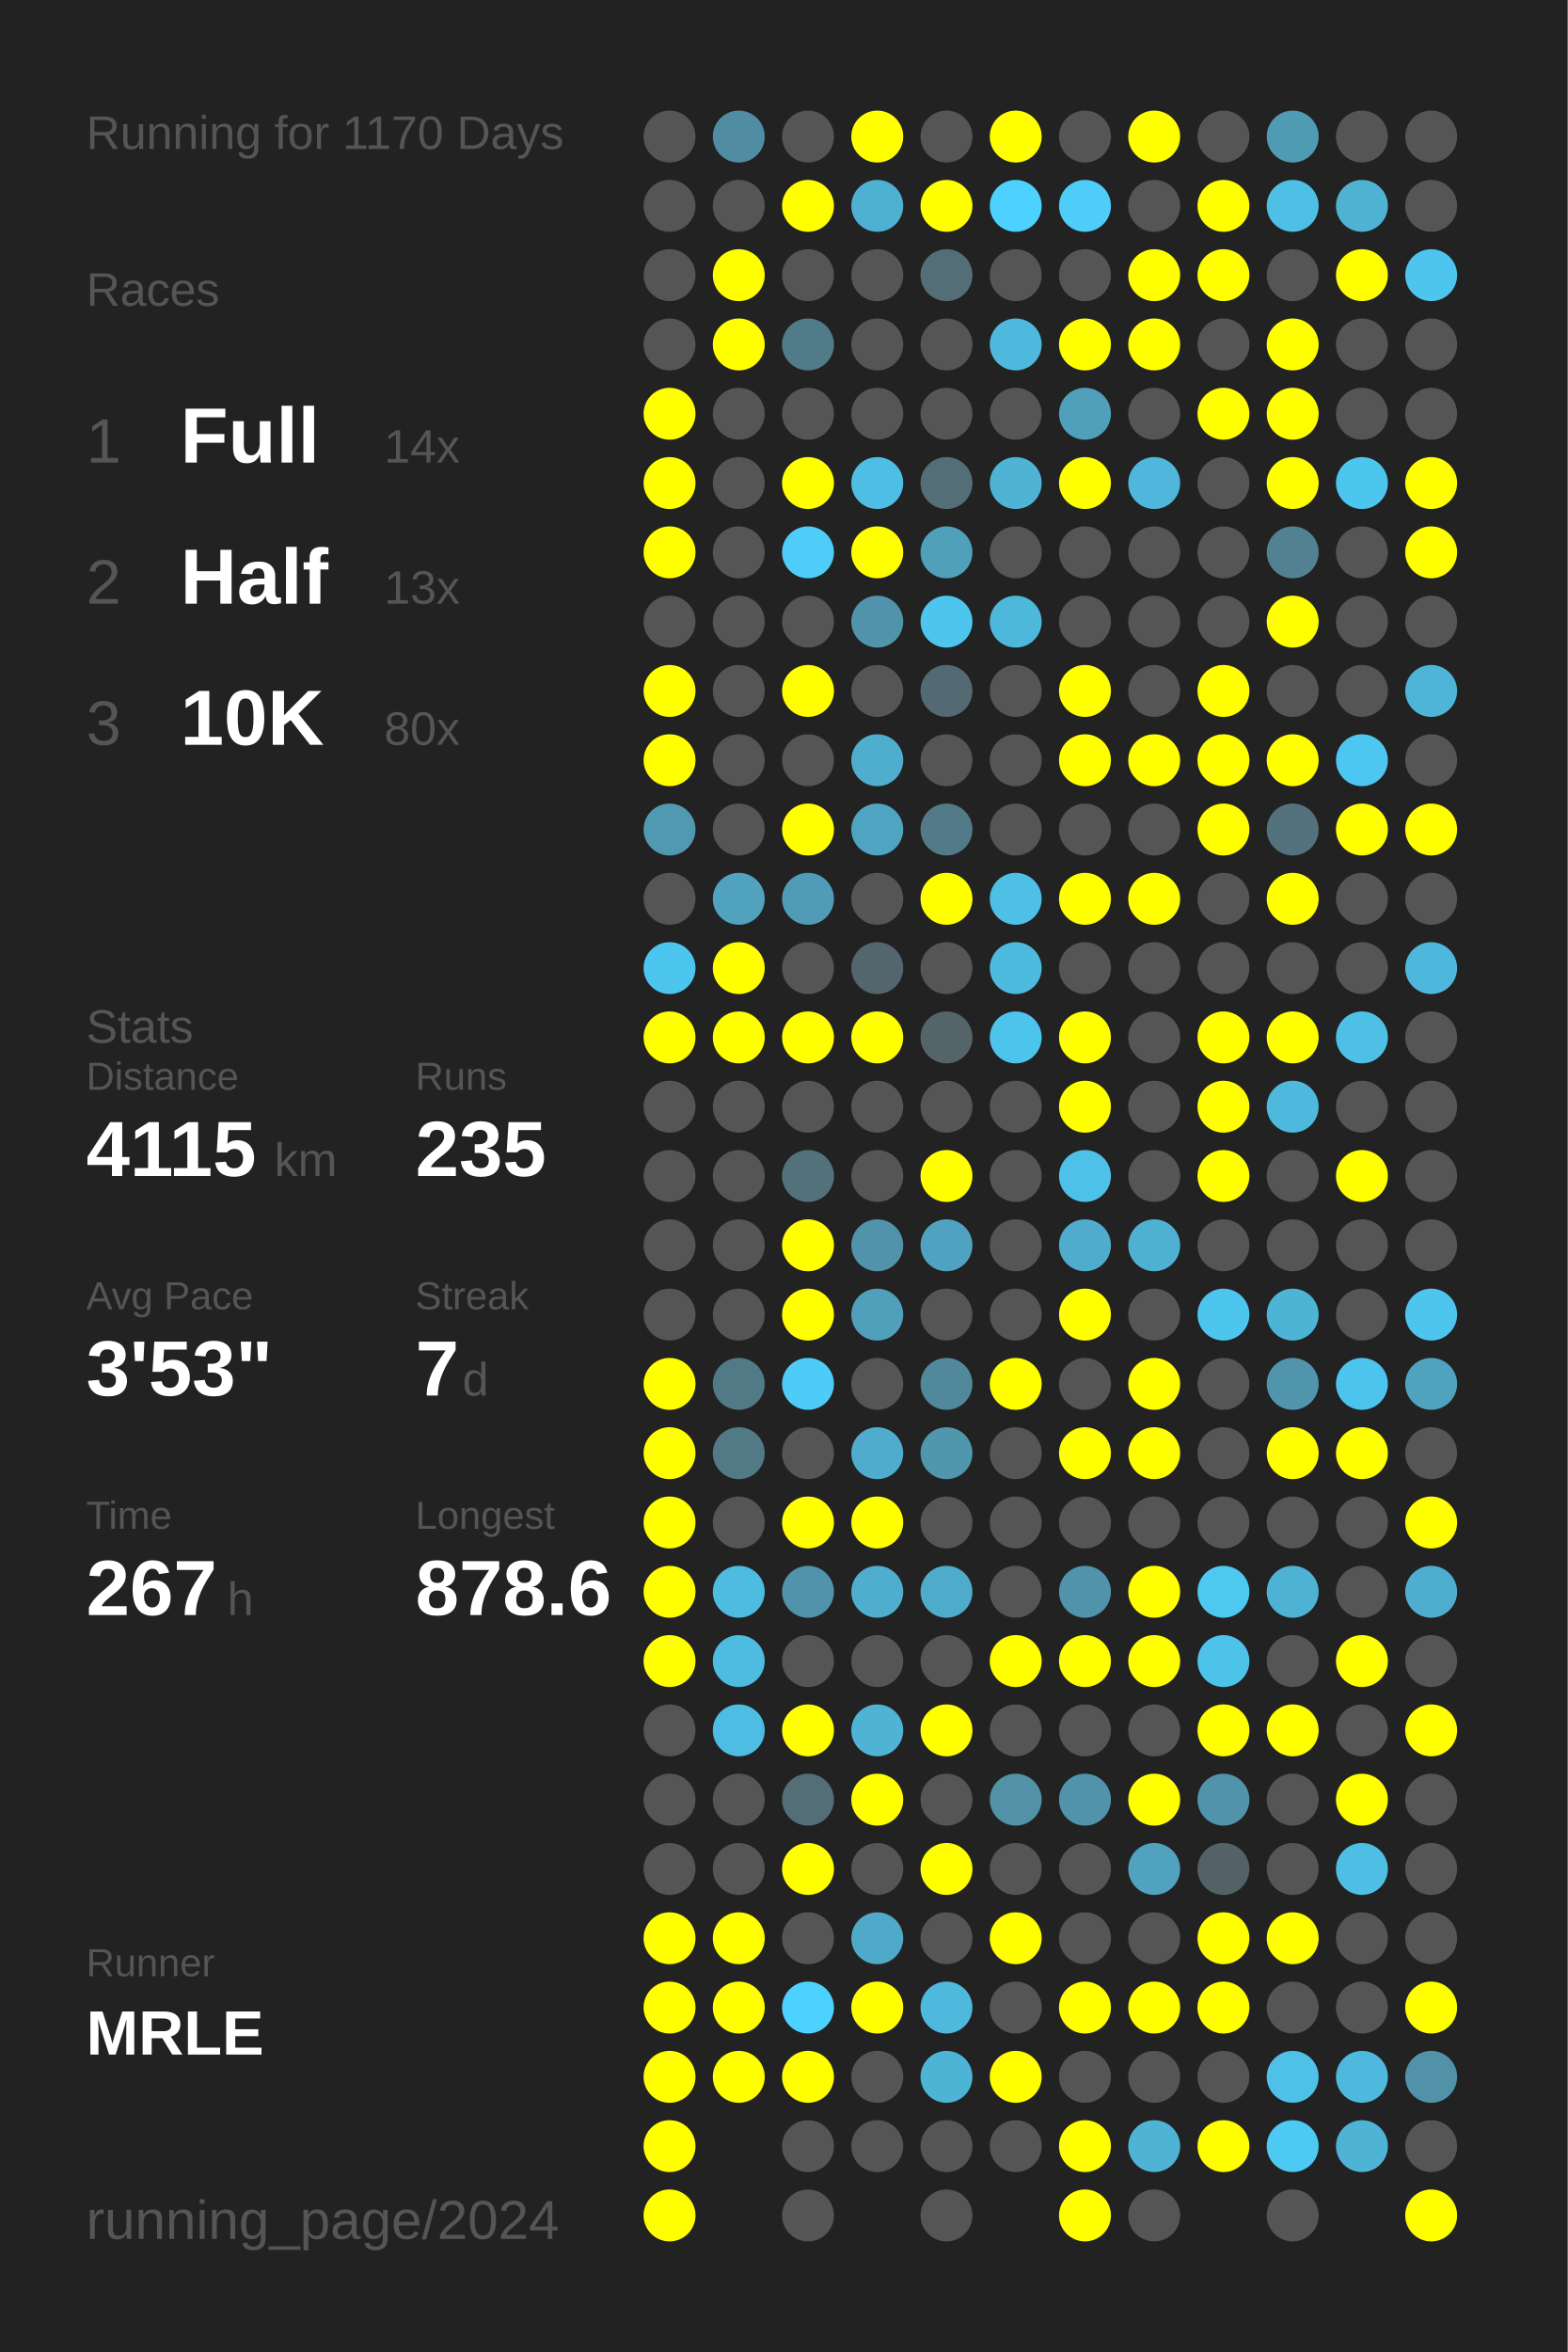
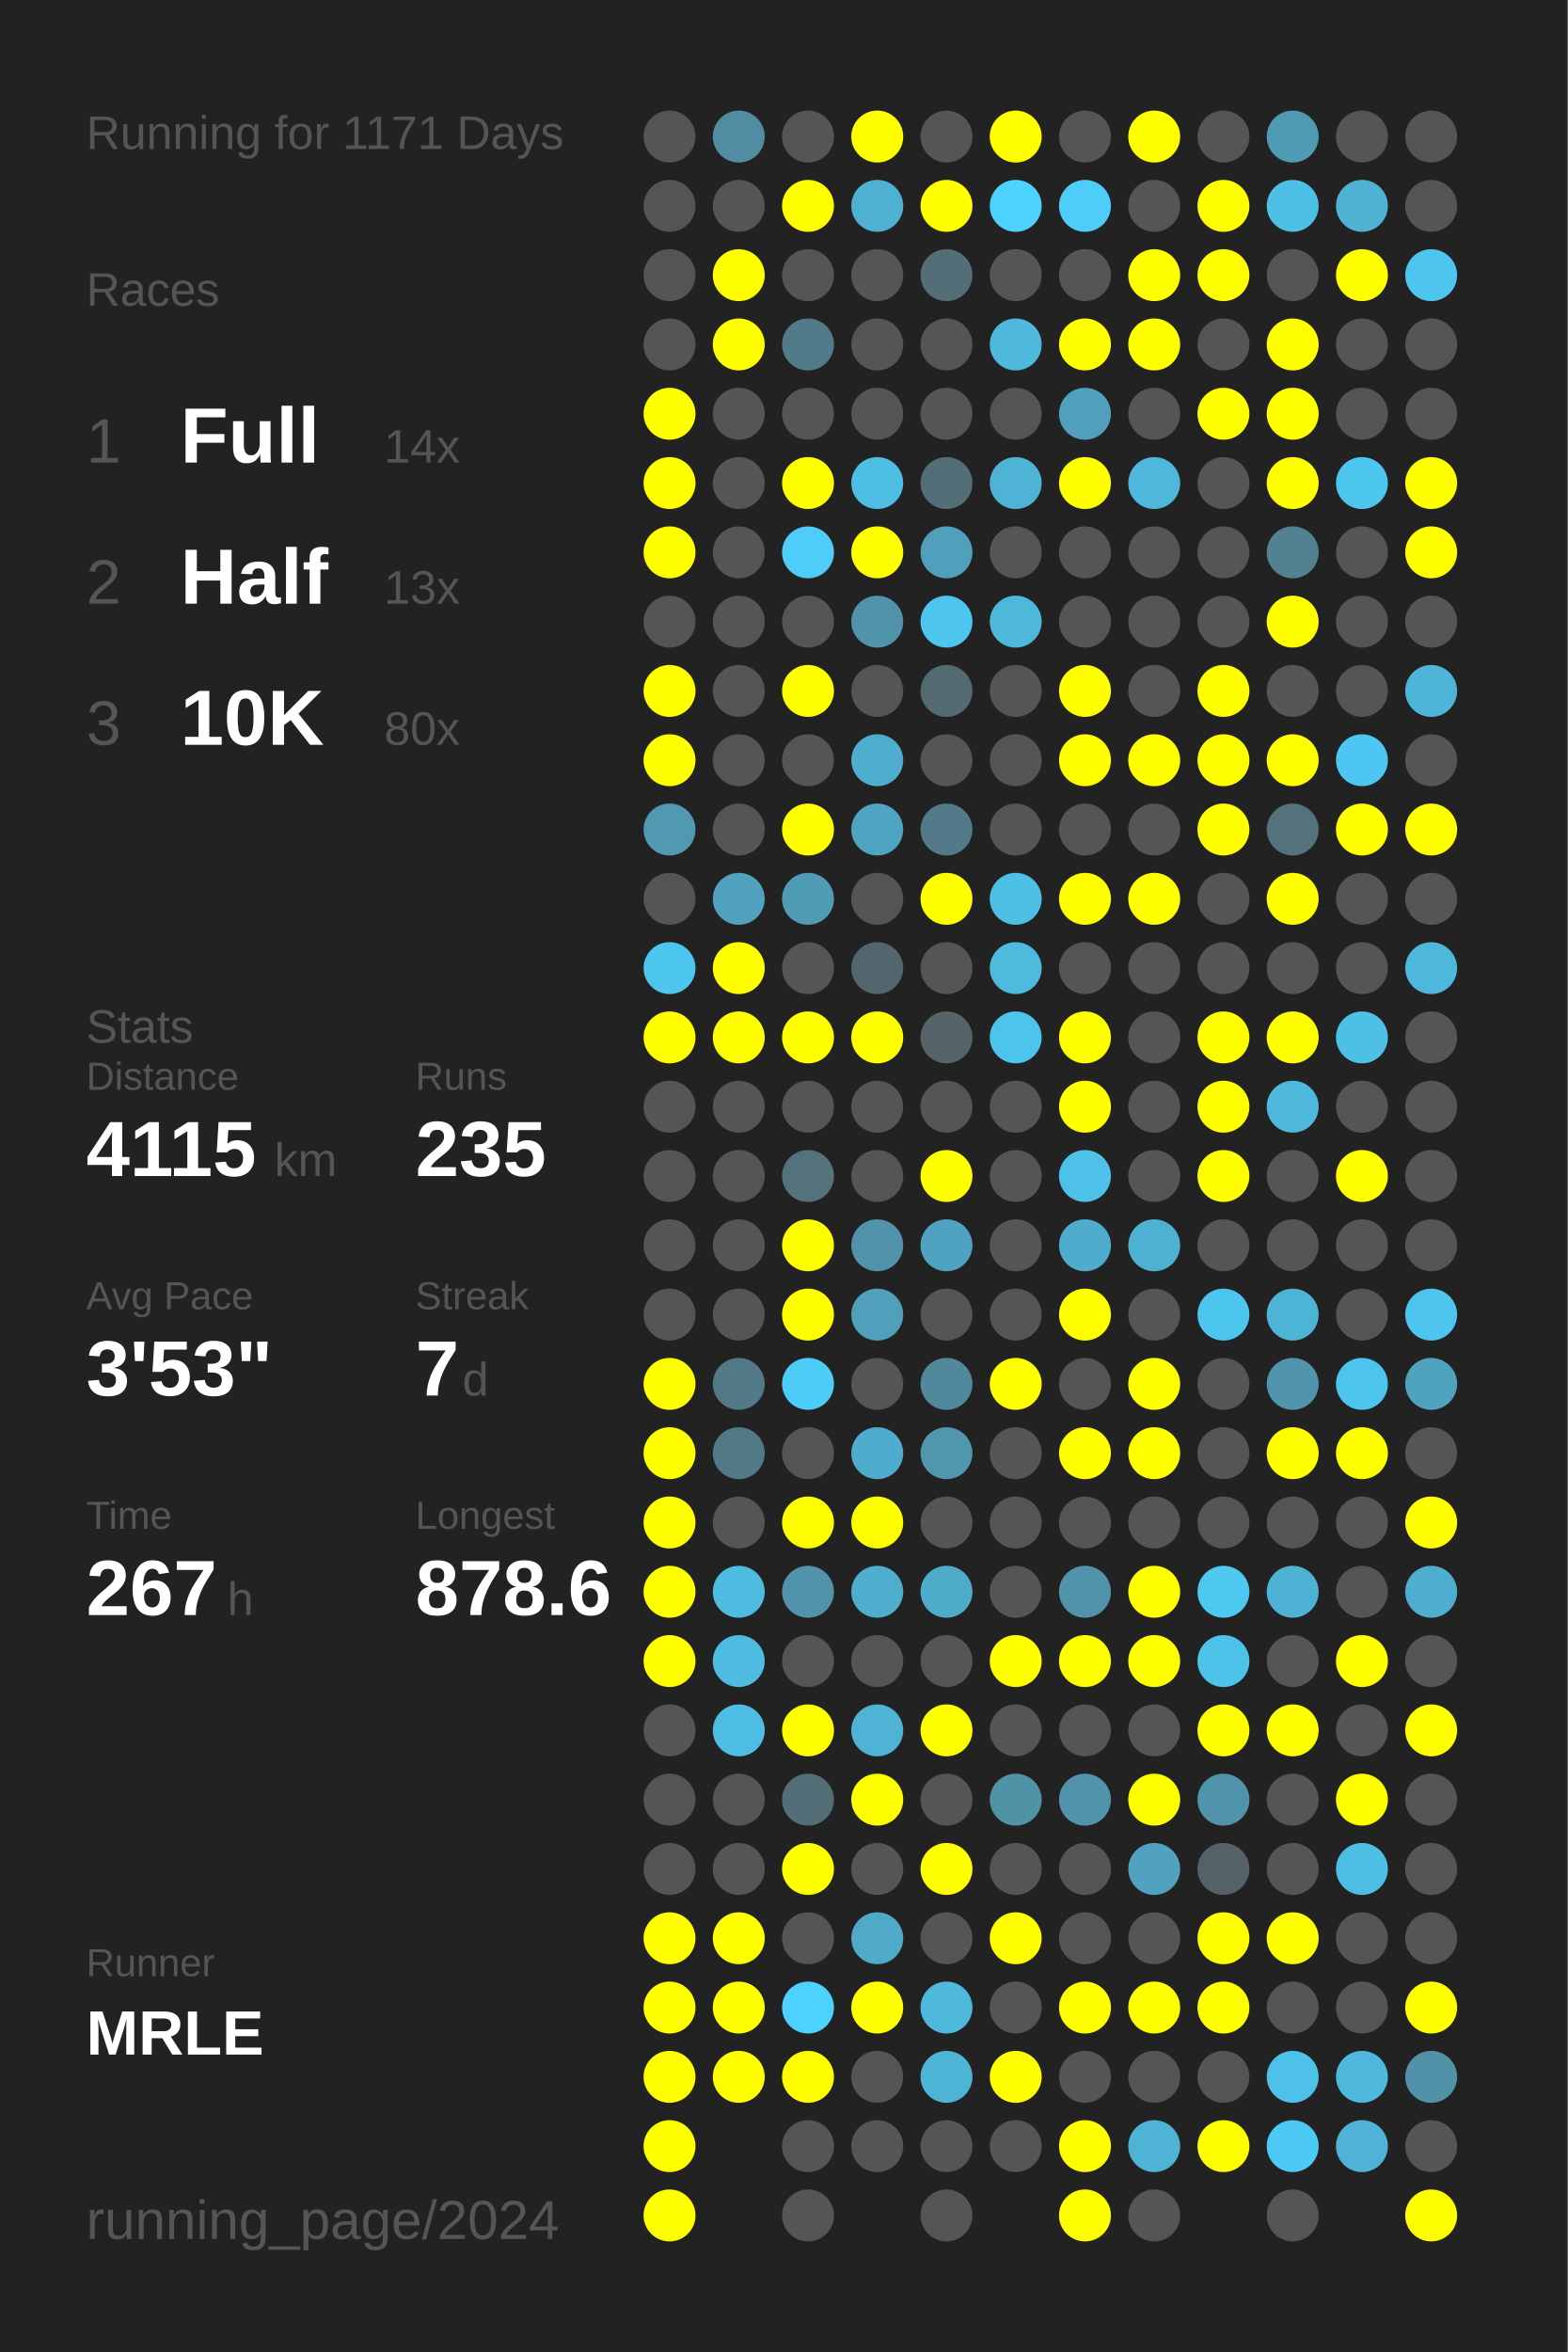
<svg xmlns="http://www.w3.org/2000/svg" baseProfile="full" height="300mm" version="1.1" viewBox="0,0,200,300" width="200mm">
  <defs />
  <rect fill="#222222" height="300" width="200" x="0" y="0" />
-   <text fill="#555555" style="font-size:6px; font-family:Arial;" x="11" y="19">Running for 1170 Days</text>
+   <text fill="#555555" style="font-size:6px; font-family:Arial;" x="11" y="19">Running for 1171 Days</text>
  <text fill="#555555" style="font-size:6px; font-family:Arial;" x="11" y="39">Races</text>
  <text fill="#555555" style="font-size:8px; font-family:Arial;" x="11" y="59">1</text>
  <text fill="#FFFFFF" style="font-size:10px; font-family:Arial; font-weight:bold;" x="23" y="59">Full</text>
  <text fill="#555555" style="font-size:6px; font-family:Arial;" x="49" y="59">14x</text>
  <text fill="#555555" style="font-size:8px; font-family:Arial;" x="11" y="77">2</text>
  <text fill="#FFFFFF" style="font-size:10px; font-family:Arial; font-weight:bold;" x="23" y="77">Half</text>
  <text fill="#555555" style="font-size:6px; font-family:Arial;" x="49" y="77">13x</text>
  <text fill="#555555" style="font-size:8px; font-family:Arial;" x="11" y="95">3</text>
  <text fill="#FFFFFF" style="font-size:10px; font-family:Arial; font-weight:bold;" x="23" y="95">10K</text>
  <text fill="#555555" style="font-size:6px; font-family:Arial;" x="49" y="95">80x</text>
  <text fill="#555555" style="font-size:6px; font-family:Arial;" x="11" y="133">Stats</text>
  <text fill="#555555" style="font-size:5px; font-family:Arial;" x="11" y="139">Distance</text>
  <text fill="#FFFFFF" style="font-size:10px; font-family:Arial; font-weight:bold;" x="11" y="150">4115</text>
  <text fill="#555555" style="font-size:6px; font-family:Arial;" x="35" y="150">km</text>
  <text fill="#555555" style="font-size:5px; font-family:Arial;" x="53" y="139">Runs</text>
  <text fill="#FFFFFF" style="font-size:10px; font-family:Arial; font-weight:bold;" x="53" y="150">235</text>
  <text fill="#555555" style="font-size:5px; font-family:Arial;" x="11" y="167">Avg Pace</text>
  <text fill="#FFFFFF" style="font-size:10px; font-family:Arial; font-weight:bold;" x="11" y="178">3'53"</text>
  <text fill="#555555" style="font-size:5px; font-family:Arial;" x="53" y="167">Streak</text>
  <text fill="#FFFFFF" style="font-size:10px; font-family:Arial; font-weight:bold;" x="53" y="178">7</text>
  <text fill="#555555" style="font-size:6px; font-family:Arial;" x="59" y="178">d</text>
  <text fill="#555555" style="font-size:5px; font-family:Arial;" x="11" y="195">Time</text>
  <text fill="#FFFFFF" style="font-size:10px; font-family:Arial; font-weight:bold;" x="11" y="206">267</text>
  <text fill="#555555" style="font-size:6px; font-family:Arial;" x="29" y="206">h</text>
  <text fill="#555555" style="font-size:5px; font-family:Arial;" x="53" y="195">Longest</text>
  <text fill="#FFFFFF" style="font-size:10px; font-family:Arial; font-weight:bold;" x="53" y="206">878.6</text>
  <text fill="#555555" style="font-size:5px; font-family:Arial;" x="11" y="252.065">Runner</text>
  <text fill="#FFFFFF" style="font-size:8px; font-family:Arial; font-weight:bold;" x="11" y="262.065">MRLE</text>
  <text fill="#555555" style="font-size:7px; font-family:Arial;" x="11" y="285.581">running_page/2024</text>
  <circle cx="85.417" cy="17.419" fill="#555555" r="3.312" />
  <circle cx="85.417" cy="26.258" fill="#555555" r="3.312" />
  <circle cx="85.417" cy="35.097" fill="#555555" r="3.312" />
  <circle cx="85.417" cy="43.935" fill="#555555" r="3.312" />
  <circle cx="85.417" cy="52.774" fill="#FFFF00" r="3.312" />
  <circle cx="85.417" cy="61.613" fill="#FFFF00" r="3.312" />
  <circle cx="85.417" cy="70.452" fill="#FFFF00" r="3.312" />
  <circle cx="85.417" cy="79.29" fill="#555555" r="3.312" />
  <circle cx="85.417" cy="88.129" fill="#FFFF00" r="3.312" />
  <circle cx="85.417" cy="96.968" fill="#FFFF00" r="3.312" />
  <circle cx="85.417" cy="105.806" fill="#5099b1" r="3.312" />
  <circle cx="85.417" cy="114.645" fill="#555555" r="3.312" />
  <circle cx="85.417" cy="123.484" fill="#4dc6ef" r="3.312" />
  <circle cx="85.417" cy="132.323" fill="#FFFF00" r="3.312" />
  <circle cx="85.417" cy="141.161" fill="#555555" r="3.312" />
  <circle cx="85.417" cy="150" fill="#555555" r="3.312" />
  <circle cx="85.417" cy="158.839" fill="#555555" r="3.312" />
  <circle cx="85.417" cy="167.677" fill="#555555" r="3.312" />
  <circle cx="85.417" cy="176.516" fill="#FFFF00" r="3.312" />
  <circle cx="85.417" cy="185.355" fill="#FFFF00" r="3.312" />
  <circle cx="85.417" cy="194.194" fill="#FFFF00" r="3.312" />
  <circle cx="85.417" cy="203.032" fill="#FFFF00" r="3.312" />
  <circle cx="85.417" cy="211.871" fill="#FFFF00" r="3.312" />
  <circle cx="85.417" cy="220.71" fill="#555555" r="3.312" />
  <circle cx="85.417" cy="229.548" fill="#555555" r="3.312" />
  <circle cx="85.417" cy="238.387" fill="#555555" r="3.312" />
  <circle cx="85.417" cy="247.226" fill="#FFFF00" r="3.312" />
  <circle cx="85.417" cy="256.065" fill="#FFFF00" r="3.312" />
  <circle cx="85.417" cy="264.903" fill="#FFFF00" r="3.312" />
  <circle cx="85.417" cy="273.742" fill="#FFFF00" r="3.312" />
  <circle cx="85.417" cy="282.581" fill="#FFFF00" r="3.312" />
  <circle cx="94.25" cy="17.419" fill="#518da2" r="3.312" />
  <circle cx="94.25" cy="26.258" fill="#555555" r="3.312" />
  <circle cx="94.25" cy="35.097" fill="#FFFF00" r="3.312" />
  <circle cx="94.25" cy="43.935" fill="#FFFF00" r="3.312" />
  <circle cx="94.25" cy="52.774" fill="#555555" r="3.312" />
  <circle cx="94.25" cy="61.613" fill="#555555" r="3.312" />
  <circle cx="94.25" cy="70.452" fill="#555555" r="3.312" />
  <circle cx="94.25" cy="79.29" fill="#555555" r="3.312" />
  <circle cx="94.25" cy="88.129" fill="#555555" r="3.312" />
  <circle cx="94.25" cy="96.968" fill="#555555" r="3.312" />
  <circle cx="94.25" cy="105.806" fill="#555555" r="3.312" />
  <circle cx="94.25" cy="114.645" fill="#50a2be" r="3.312" />
  <circle cx="94.25" cy="123.484" fill="#FFFF00" r="3.312" />
  <circle cx="94.25" cy="132.323" fill="#FFFF00" r="3.312" />
  <circle cx="94.25" cy="141.161" fill="#555555" r="3.312" />
  <circle cx="94.25" cy="150" fill="#555555" r="3.312" />
  <circle cx="94.25" cy="158.839" fill="#555555" r="3.312" />
  <circle cx="94.25" cy="167.677" fill="#555555" r="3.312" />
  <circle cx="94.25" cy="176.516" fill="#527986" r="3.312" />
  <circle cx="94.25" cy="185.355" fill="#527986" r="3.312" />
  <circle cx="94.25" cy="194.194" fill="#555555" r="3.312" />
  <circle cx="94.25" cy="203.032" fill="#4ebbe0" r="3.312" />
  <circle cx="94.25" cy="211.871" fill="#4ebbe0" r="3.312" />
  <circle cx="94.25" cy="220.71" fill="#4ebde3" r="3.312" />
  <circle cx="94.25" cy="229.548" fill="#555555" r="3.312" />
  <circle cx="94.25" cy="238.387" fill="#555555" r="3.312" />
  <circle cx="94.25" cy="247.226" fill="#FFFF00" r="3.312" />
  <circle cx="94.25" cy="256.065" fill="#FFFF00" r="3.312" />
  <circle cx="94.25" cy="264.903" fill="#FFFF00" r="3.312" />
  <circle cx="103.083" cy="17.419" fill="#555555" r="3.312" />
  <circle cx="103.083" cy="26.258" fill="#FFFF00" r="3.312" />
  <circle cx="103.083" cy="35.097" fill="#555555" r="3.312" />
  <circle cx="103.083" cy="43.935" fill="#527b89" r="3.312" />
  <circle cx="103.083" cy="52.774" fill="#555555" r="3.312" />
  <circle cx="103.083" cy="61.613" fill="#FFFF00" r="3.312" />
  <circle cx="103.083" cy="70.452" fill="#4dcdf8" r="3.312" />
  <circle cx="103.083" cy="79.29" fill="#555555" r="3.312" />
  <circle cx="103.083" cy="88.129" fill="#FFFF00" r="3.312" />
  <circle cx="103.083" cy="96.968" fill="#555555" r="3.312" />
  <circle cx="103.083" cy="105.806" fill="#FFFF00" r="3.312" />
  <circle cx="103.083" cy="114.645" fill="#509cb6" r="3.312" />
  <circle cx="103.083" cy="123.484" fill="#555555" r="3.312" />
  <circle cx="103.083" cy="132.323" fill="#FFFF00" r="3.312" />
  <circle cx="103.083" cy="141.161" fill="#555555" r="3.312" />
  <circle cx="103.083" cy="150" fill="#53727c" r="3.312" />
  <circle cx="103.083" cy="158.839" fill="#FFFF00" r="3.312" />
  <circle cx="103.083" cy="167.677" fill="#FFFF00" r="3.312" />
  <circle cx="103.083" cy="176.516" fill="#4dccf7" r="3.312" />
  <circle cx="103.083" cy="185.355" fill="#555555" r="3.312" />
  <circle cx="103.083" cy="194.194" fill="#FFFF00" r="3.312" />
  <circle cx="103.083" cy="203.032" fill="#5093aa" r="3.312" />
  <circle cx="103.083" cy="211.871" fill="#555555" r="3.312" />
  <circle cx="103.083" cy="220.71" fill="#FFFF00" r="3.312" />
  <circle cx="103.083" cy="229.548" fill="#536e77" r="3.312" />
  <circle cx="103.083" cy="238.387" fill="#FFFF00" r="3.312" />
  <circle cx="103.083" cy="247.226" fill="#555555" r="3.312" />
  <circle cx="103.083" cy="256.065" fill="#4dd1fe" r="3.312" />
  <circle cx="103.083" cy="264.903" fill="#FFFF00" r="3.312" />
  <circle cx="103.083" cy="273.742" fill="#555555" r="3.312" />
  <circle cx="103.083" cy="282.581" fill="#555555" r="3.312" />
  <circle cx="111.917" cy="17.419" fill="#FFFF00" r="3.312" />
  <circle cx="111.917" cy="26.258" fill="#4fb1d2" r="3.312" />
  <circle cx="111.917" cy="35.097" fill="#555555" r="3.312" />
  <circle cx="111.917" cy="43.935" fill="#555555" r="3.312" />
  <circle cx="111.917" cy="52.774" fill="#555555" r="3.312" />
  <circle cx="111.917" cy="61.613" fill="#4ebee4" r="3.312" />
  <circle cx="111.917" cy="70.452" fill="#FFFF00" r="3.312" />
  <circle cx="111.917" cy="79.29" fill="#5093aa" r="3.312" />
  <circle cx="111.917" cy="88.129" fill="#555555" r="3.312" />
  <circle cx="111.917" cy="96.968" fill="#4faece" r="3.312" />
  <circle cx="111.917" cy="105.806" fill="#4fa4c1" r="3.312" />
  <circle cx="111.917" cy="114.645" fill="#555555" r="3.312" />
  <circle cx="111.917" cy="123.484" fill="#53666d" r="3.312" />
  <circle cx="111.917" cy="132.323" fill="#FFFF00" r="3.312" />
  <circle cx="111.917" cy="141.161" fill="#555555" r="3.312" />
  <circle cx="111.917" cy="150" fill="#555555" r="3.312" />
  <circle cx="111.917" cy="158.839" fill="#5093aa" r="3.312" />
  <circle cx="111.917" cy="167.677" fill="#50a0bb" r="3.312" />
  <circle cx="111.917" cy="176.516" fill="#555555" r="3.312" />
  <circle cx="111.917" cy="185.355" fill="#4faccc" r="3.312" />
  <circle cx="111.917" cy="194.194" fill="#FFFF00" r="3.312" />
  <circle cx="111.917" cy="203.032" fill="#4fadcd" r="3.312" />
  <circle cx="111.917" cy="211.871" fill="#555555" r="3.312" />
  <circle cx="111.917" cy="220.71" fill="#4eb3d5" r="3.312" />
  <circle cx="111.917" cy="229.548" fill="#FFFF00" r="3.312" />
  <circle cx="111.917" cy="238.387" fill="#555555" r="3.312" />
  <circle cx="111.917" cy="247.226" fill="#4fa9c8" r="3.312" />
  <circle cx="111.917" cy="256.065" fill="#FFFF00" r="3.312" />
  <circle cx="111.917" cy="264.903" fill="#555555" r="3.312" />
  <circle cx="111.917" cy="273.742" fill="#555555" r="3.312" />
  <circle cx="120.75" cy="17.419" fill="#555555" r="3.312" />
  <circle cx="120.75" cy="26.258" fill="#FFFF00" r="3.312" />
  <circle cx="120.75" cy="35.097" fill="#536e77" r="3.312" />
  <circle cx="120.75" cy="43.935" fill="#555555" r="3.312" />
  <circle cx="120.75" cy="52.774" fill="#555555" r="3.312" />
  <circle cx="120.75" cy="61.613" fill="#536e77" r="3.312" />
  <circle cx="120.75" cy="70.452" fill="#50a0bb" r="3.312" />
  <circle cx="120.75" cy="79.29" fill="#4dc5ee" r="3.312" />
  <circle cx="120.75" cy="88.129" fill="#536a72" r="3.312" />
  <circle cx="120.75" cy="96.968" fill="#555555" r="3.312" />
  <circle cx="120.75" cy="105.806" fill="#527a88" r="3.312" />
  <circle cx="120.75" cy="114.645" fill="#FFFF00" r="3.312" />
  <circle cx="120.75" cy="123.484" fill="#555555" r="3.312" />
  <circle cx="120.75" cy="132.323" fill="#546469" r="3.312" />
  <circle cx="120.75" cy="141.161" fill="#555555" r="3.312" />
  <circle cx="120.75" cy="150" fill="#FFFF00" r="3.312" />
  <circle cx="120.75" cy="158.839" fill="#4fa3c0" r="3.312" />
  <circle cx="120.75" cy="167.677" fill="#555555" r="3.312" />
  <circle cx="120.75" cy="176.516" fill="#51889b" r="3.312" />
  <circle cx="120.75" cy="185.355" fill="#5096ad" r="3.312" />
  <circle cx="120.75" cy="194.194" fill="#555555" r="3.312" />
  <circle cx="120.75" cy="203.032" fill="#4fabca" r="3.312" />
  <circle cx="120.75" cy="211.871" fill="#555555" r="3.312" />
  <circle cx="120.75" cy="220.71" fill="#FFFF00" r="3.312" />
  <circle cx="120.75" cy="229.548" fill="#555555" r="3.312" />
  <circle cx="120.75" cy="238.387" fill="#FFFF00" r="3.312" />
  <circle cx="120.75" cy="247.226" fill="#555555" r="3.312" />
  <circle cx="120.75" cy="256.065" fill="#4eb9dd" r="3.312" />
  <circle cx="120.75" cy="264.903" fill="#4eb4d6" r="3.312" />
  <circle cx="120.75" cy="273.742" fill="#555555" r="3.312" />
  <circle cx="120.75" cy="282.581" fill="#555555" r="3.312" />
  <circle cx="129.583" cy="17.419" fill="#FFFF00" r="3.312" />
  <circle cx="129.583" cy="26.258" fill="#4dd1fe" r="3.312" />
  <circle cx="129.583" cy="35.097" fill="#555555" r="3.312" />
  <circle cx="129.583" cy="43.935" fill="#4eb9dd" r="3.312" />
  <circle cx="129.583" cy="52.774" fill="#555555" r="3.312" />
  <circle cx="129.583" cy="61.613" fill="#4eb3d5" r="3.312" />
  <circle cx="129.583" cy="70.452" fill="#555555" r="3.312" />
  <circle cx="129.583" cy="79.29" fill="#4eb8db" r="3.312" />
  <circle cx="129.583" cy="88.129" fill="#555555" r="3.312" />
  <circle cx="129.583" cy="96.968" fill="#555555" r="3.312" />
  <circle cx="129.583" cy="105.806" fill="#555555" r="3.312" />
  <circle cx="129.583" cy="114.645" fill="#4ebfe5" r="3.312" />
  <circle cx="129.583" cy="123.484" fill="#4ebade" r="3.312" />
  <circle cx="129.583" cy="132.323" fill="#4dc4ec" r="3.312" />
  <circle cx="129.583" cy="141.161" fill="#555555" r="3.312" />
  <circle cx="129.583" cy="150" fill="#555555" r="3.312" />
  <circle cx="129.583" cy="158.839" fill="#555555" r="3.312" />
  <circle cx="129.583" cy="167.677" fill="#555555" r="3.312" />
  <circle cx="129.583" cy="176.516" fill="#FFFF00" r="3.312" />
  <circle cx="129.583" cy="185.355" fill="#555555" r="3.312" />
  <circle cx="129.583" cy="194.194" fill="#555555" r="3.312" />
  <circle cx="129.583" cy="203.032" fill="#555555" r="3.312" />
  <circle cx="129.583" cy="211.871" fill="#FFFF00" r="3.312" />
  <circle cx="129.583" cy="220.71" fill="#555555" r="3.312" />
  <circle cx="129.583" cy="229.548" fill="#5192a7" r="3.312" />
  <circle cx="129.583" cy="238.387" fill="#555555" r="3.312" />
  <circle cx="129.583" cy="247.226" fill="#FFFF00" r="3.312" />
  <circle cx="129.583" cy="256.065" fill="#555555" r="3.312" />
  <circle cx="129.583" cy="264.903" fill="#FFFF00" r="3.312" />
  <circle cx="129.583" cy="273.742" fill="#555555" r="3.312" />
  <circle cx="138.417" cy="17.419" fill="#555555" r="3.312" />
  <circle cx="138.417" cy="26.258" fill="#4dcdf8" r="3.312" />
  <circle cx="138.417" cy="35.097" fill="#555555" r="3.312" />
  <circle cx="138.417" cy="43.935" fill="#FFFF00" r="3.312" />
  <circle cx="138.417" cy="52.774" fill="#50a0bb" r="3.312" />
  <circle cx="138.417" cy="61.613" fill="#FFFF00" r="3.312" />
  <circle cx="138.417" cy="70.452" fill="#555555" r="3.312" />
  <circle cx="138.417" cy="79.29" fill="#555555" r="3.312" />
  <circle cx="138.417" cy="88.129" fill="#FFFF00" r="3.312" />
  <circle cx="138.417" cy="96.968" fill="#FFFF00" r="3.312" />
  <circle cx="138.417" cy="105.806" fill="#555555" r="3.312" />
  <circle cx="138.417" cy="114.645" fill="#FFFF00" r="3.312" />
  <circle cx="138.417" cy="123.484" fill="#555555" r="3.312" />
  <circle cx="138.417" cy="132.323" fill="#FFFF00" r="3.312" />
  <circle cx="138.417" cy="141.161" fill="#FFFF00" r="3.312" />
  <circle cx="138.417" cy="150" fill="#4ec1e8" r="3.312" />
  <circle cx="138.417" cy="158.839" fill="#4faccc" r="3.312" />
  <circle cx="138.417" cy="167.677" fill="#FFFF00" r="3.312" />
  <circle cx="138.417" cy="176.516" fill="#555555" r="3.312" />
  <circle cx="138.417" cy="185.355" fill="#FFFF00" r="3.312" />
  <circle cx="138.417" cy="194.194" fill="#555555" r="3.312" />
  <circle cx="138.417" cy="203.032" fill="#5093aa" r="3.312" />
  <circle cx="138.417" cy="211.871" fill="#FFFF00" r="3.312" />
  <circle cx="138.417" cy="220.71" fill="#555555" r="3.312" />
  <circle cx="138.417" cy="229.548" fill="#5093aa" r="3.312" />
  <circle cx="138.417" cy="238.387" fill="#555555" r="3.312" />
  <circle cx="138.417" cy="247.226" fill="#555555" r="3.312" />
  <circle cx="138.417" cy="256.065" fill="#FFFF00" r="3.312" />
  <circle cx="138.417" cy="264.903" fill="#555555" r="3.312" />
  <circle cx="138.417" cy="273.742" fill="#FFFF00" r="3.312" />
  <circle cx="138.417" cy="282.581" fill="#FFFF00" r="3.312" />
  <circle cx="147.25" cy="17.419" fill="#FFFF00" r="3.312" />
  <circle cx="147.25" cy="26.258" fill="#555555" r="3.312" />
  <circle cx="147.25" cy="35.097" fill="#FFFF00" r="3.312" />
  <circle cx="147.25" cy="43.935" fill="#FFFF00" r="3.312" />
  <circle cx="147.25" cy="52.774" fill="#555555" r="3.312" />
  <circle cx="147.25" cy="61.613" fill="#4eb7db" r="3.312" />
  <circle cx="147.25" cy="70.452" fill="#555555" r="3.312" />
  <circle cx="147.25" cy="79.29" fill="#555555" r="3.312" />
  <circle cx="147.25" cy="88.129" fill="#555555" r="3.312" />
  <circle cx="147.25" cy="96.968" fill="#FFFF00" r="3.312" />
  <circle cx="147.25" cy="105.806" fill="#555555" r="3.312" />
  <circle cx="147.25" cy="114.645" fill="#FFFF00" r="3.312" />
  <circle cx="147.25" cy="123.484" fill="#555555" r="3.312" />
  <circle cx="147.25" cy="132.323" fill="#555555" r="3.312" />
  <circle cx="147.25" cy="141.161" fill="#555555" r="3.312" />
  <circle cx="147.25" cy="150" fill="#555555" r="3.312" />
  <circle cx="147.25" cy="158.839" fill="#4fb1d2" r="3.312" />
  <circle cx="147.25" cy="167.677" fill="#555555" r="3.312" />
  <circle cx="147.25" cy="176.516" fill="#FFFF00" r="3.312" />
  <circle cx="147.25" cy="185.355" fill="#FFFF00" r="3.312" />
  <circle cx="147.25" cy="194.194" fill="#555555" r="3.312" />
  <circle cx="147.25" cy="203.032" fill="#FFFF00" r="3.312" />
  <circle cx="147.25" cy="211.871" fill="#FFFF00" r="3.312" />
  <circle cx="147.25" cy="220.71" fill="#555555" r="3.312" />
  <circle cx="147.25" cy="229.548" fill="#FFFF00" r="3.312" />
  <circle cx="147.25" cy="238.387" fill="#50a2be" r="3.312" />
  <circle cx="147.25" cy="247.226" fill="#555555" r="3.312" />
  <circle cx="147.25" cy="256.065" fill="#FFFF00" r="3.312" />
  <circle cx="147.25" cy="264.903" fill="#555555" r="3.312" />
  <circle cx="147.25" cy="273.742" fill="#4eb3d5" r="3.312" />
  <circle cx="147.25" cy="282.581" fill="#555555" r="3.312" />
  <circle cx="156.083" cy="17.419" fill="#555555" r="3.312" />
  <circle cx="156.083" cy="26.258" fill="#FFFF00" r="3.312" />
  <circle cx="156.083" cy="35.097" fill="#FFFF00" r="3.312" />
  <circle cx="156.083" cy="43.935" fill="#555555" r="3.312" />
  <circle cx="156.083" cy="52.774" fill="#FFFF00" r="3.312" />
  <circle cx="156.083" cy="61.613" fill="#555555" r="3.312" />
  <circle cx="156.083" cy="70.452" fill="#555555" r="3.312" />
  <circle cx="156.083" cy="79.29" fill="#555555" r="3.312" />
  <circle cx="156.083" cy="88.129" fill="#FFFF00" r="3.312" />
  <circle cx="156.083" cy="96.968" fill="#FFFF00" r="3.312" />
  <circle cx="156.083" cy="105.806" fill="#FFFF00" r="3.312" />
  <circle cx="156.083" cy="114.645" fill="#555555" r="3.312" />
  <circle cx="156.083" cy="123.484" fill="#555555" r="3.312" />
  <circle cx="156.083" cy="132.323" fill="#FFFF00" r="3.312" />
  <circle cx="156.083" cy="141.161" fill="#FFFF00" r="3.312" />
  <circle cx="156.083" cy="150" fill="#FFFF00" r="3.312" />
  <circle cx="156.083" cy="158.839" fill="#555555" r="3.312" />
  <circle cx="156.083" cy="167.677" fill="#4dc6ef" r="3.312" />
  <circle cx="156.083" cy="176.516" fill="#555555" r="3.312" />
  <circle cx="156.083" cy="185.355" fill="#555555" r="3.312" />
  <circle cx="156.083" cy="194.194" fill="#555555" r="3.312" />
  <circle cx="156.083" cy="203.032" fill="#4dc8f1" r="3.312" />
  <circle cx="156.083" cy="211.871" fill="#4dc3ea" r="3.312" />
  <circle cx="156.083" cy="220.71" fill="#FFFF00" r="3.312" />
  <circle cx="156.083" cy="229.548" fill="#5093aa" r="3.312" />
  <circle cx="156.083" cy="238.387" fill="#546166" r="3.312" />
  <circle cx="156.083" cy="247.226" fill="#FFFF00" r="3.312" />
  <circle cx="156.083" cy="256.065" fill="#FFFF00" r="3.312" />
  <circle cx="156.083" cy="264.903" fill="#555555" r="3.312" />
  <circle cx="156.083" cy="273.742" fill="#FFFF00" r="3.312" />
  <circle cx="164.917" cy="17.419" fill="#509bb4" r="3.312" />
  <circle cx="164.917" cy="26.258" fill="#4ebfe5" r="3.312" />
  <circle cx="164.917" cy="35.097" fill="#555555" r="3.312" />
  <circle cx="164.917" cy="43.935" fill="#FFFF00" r="3.312" />
  <circle cx="164.917" cy="52.774" fill="#FFFF00" r="3.312" />
  <circle cx="164.917" cy="61.613" fill="#FFFF00" r="3.312" />
  <circle cx="164.917" cy="70.452" fill="#528192" r="3.312" />
  <circle cx="164.917" cy="79.29" fill="#FFFF00" r="3.312" />
  <circle cx="164.917" cy="88.129" fill="#555555" r="3.312" />
  <circle cx="164.917" cy="96.968" fill="#FFFF00" r="3.312" />
  <circle cx="164.917" cy="105.806" fill="#53727d" r="3.312" />
  <circle cx="164.917" cy="114.645" fill="#FFFF00" r="3.312" />
  <circle cx="164.917" cy="123.484" fill="#555555" r="3.312" />
  <circle cx="164.917" cy="132.323" fill="#FFFF00" r="3.312" />
  <circle cx="164.917" cy="141.161" fill="#4eb9dd" r="3.312" />
  <circle cx="164.917" cy="150" fill="#555555" r="3.312" />
  <circle cx="164.917" cy="158.839" fill="#555555" r="3.312" />
  <circle cx="164.917" cy="167.677" fill="#4eb4d6" r="3.312" />
  <circle cx="164.917" cy="176.516" fill="#5095ac" r="3.312" />
  <circle cx="164.917" cy="185.355" fill="#FFFF00" r="3.312" />
  <circle cx="164.917" cy="194.194" fill="#555555" r="3.312" />
  <circle cx="164.917" cy="203.032" fill="#4eb2d4" r="3.312" />
  <circle cx="164.917" cy="211.871" fill="#555555" r="3.312" />
  <circle cx="164.917" cy="220.71" fill="#FFFF00" r="3.312" />
  <circle cx="164.917" cy="229.548" fill="#555555" r="3.312" />
  <circle cx="164.917" cy="238.387" fill="#555555" r="3.312" />
  <circle cx="164.917" cy="247.226" fill="#FFFF00" r="3.312" />
  <circle cx="164.917" cy="256.065" fill="#555555" r="3.312" />
  <circle cx="164.917" cy="264.903" fill="#4ec1e8" r="3.312" />
  <circle cx="164.917" cy="273.742" fill="#4dcaf4" r="3.312" />
  <circle cx="164.917" cy="282.581" fill="#555555" r="3.312" />
  <circle cx="173.75" cy="17.419" fill="#555555" r="3.312" />
  <circle cx="173.75" cy="26.258" fill="#4fb2d3" r="3.312" />
  <circle cx="173.75" cy="35.097" fill="#FFFF00" r="3.312" />
  <circle cx="173.75" cy="43.935" fill="#555555" r="3.312" />
  <circle cx="173.75" cy="52.774" fill="#555555" r="3.312" />
  <circle cx="173.75" cy="61.613" fill="#4dc6ef" r="3.312" />
  <circle cx="173.75" cy="70.452" fill="#555555" r="3.312" />
  <circle cx="173.75" cy="79.29" fill="#555555" r="3.312" />
  <circle cx="173.75" cy="88.129" fill="#555555" r="3.312" />
  <circle cx="173.75" cy="96.968" fill="#4dc7f1" r="3.312" />
  <circle cx="173.75" cy="105.806" fill="#FFFF00" r="3.312" />
  <circle cx="173.75" cy="114.645" fill="#555555" r="3.312" />
  <circle cx="173.75" cy="123.484" fill="#555555" r="3.312" />
  <circle cx="173.75" cy="132.323" fill="#4ec0e6" r="3.312" />
  <circle cx="173.75" cy="141.161" fill="#555555" r="3.312" />
  <circle cx="173.75" cy="150" fill="#FFFF00" r="3.312" />
  <circle cx="173.75" cy="158.839" fill="#555555" r="3.312" />
  <circle cx="173.75" cy="167.677" fill="#555555" r="3.312" />
  <circle cx="173.75" cy="176.516" fill="#4dc4ed" r="3.312" />
  <circle cx="173.75" cy="185.355" fill="#FFFF00" r="3.312" />
  <circle cx="173.75" cy="194.194" fill="#555555" r="3.312" />
  <circle cx="173.75" cy="203.032" fill="#555555" r="3.312" />
  <circle cx="173.75" cy="211.871" fill="#FFFF00" r="3.312" />
  <circle cx="173.75" cy="220.71" fill="#555555" r="3.312" />
  <circle cx="173.75" cy="229.548" fill="#FFFF00" r="3.312" />
  <circle cx="173.75" cy="238.387" fill="#4ebee4" r="3.312" />
  <circle cx="173.75" cy="247.226" fill="#555555" r="3.312" />
  <circle cx="173.75" cy="256.065" fill="#555555" r="3.312" />
  <circle cx="173.75" cy="264.903" fill="#4eb9dd" r="3.312" />
  <circle cx="173.75" cy="273.742" fill="#4eb3d5" r="3.312" />
  <circle cx="182.583" cy="17.419" fill="#555555" r="3.312" />
  <circle cx="182.583" cy="26.258" fill="#555555" r="3.312" />
  <circle cx="182.583" cy="35.097" fill="#4dc5ee" r="3.312" />
  <circle cx="182.583" cy="43.935" fill="#555555" r="3.312" />
  <circle cx="182.583" cy="52.774" fill="#555555" r="3.312" />
  <circle cx="182.583" cy="61.613" fill="#FFFF00" r="3.312" />
  <circle cx="182.583" cy="70.452" fill="#FFFF00" r="3.312" />
  <circle cx="182.583" cy="79.29" fill="#555555" r="3.312" />
  <circle cx="182.583" cy="88.129" fill="#4eb5d8" r="3.312" />
  <circle cx="182.583" cy="96.968" fill="#555555" r="3.312" />
  <circle cx="182.583" cy="105.806" fill="#FFFF00" r="3.312" />
  <circle cx="182.583" cy="114.645" fill="#555555" r="3.312" />
  <circle cx="182.583" cy="123.484" fill="#4eb8dc" r="3.312" />
  <circle cx="182.583" cy="132.323" fill="#555555" r="3.312" />
  <circle cx="182.583" cy="141.161" fill="#555555" r="3.312" />
  <circle cx="182.583" cy="150" fill="#555555" r="3.312" />
  <circle cx="182.583" cy="158.839" fill="#555555" r="3.312" />
  <circle cx="182.583" cy="167.677" fill="#4dc5ee" r="3.312" />
  <circle cx="182.583" cy="176.516" fill="#50a3bf" r="3.312" />
  <circle cx="182.583" cy="185.355" fill="#555555" r="3.312" />
  <circle cx="182.583" cy="194.194" fill="#FFFF00" r="3.312" />
  <circle cx="182.583" cy="203.032" fill="#4faecf" r="3.312" />
  <circle cx="182.583" cy="211.871" fill="#555555" r="3.312" />
  <circle cx="182.583" cy="220.71" fill="#FFFF00" r="3.312" />
  <circle cx="182.583" cy="229.548" fill="#555555" r="3.312" />
  <circle cx="182.583" cy="238.387" fill="#555555" r="3.312" />
  <circle cx="182.583" cy="247.226" fill="#555555" r="3.312" />
  <circle cx="182.583" cy="256.065" fill="#FFFF00" r="3.312" />
  <circle cx="182.583" cy="264.903" fill="#5192a9" r="3.312" />
  <circle cx="182.583" cy="273.742" fill="#555555" r="3.312" />
  <circle cx="182.583" cy="282.581" fill="#FFFF00" r="3.312" />
</svg>
